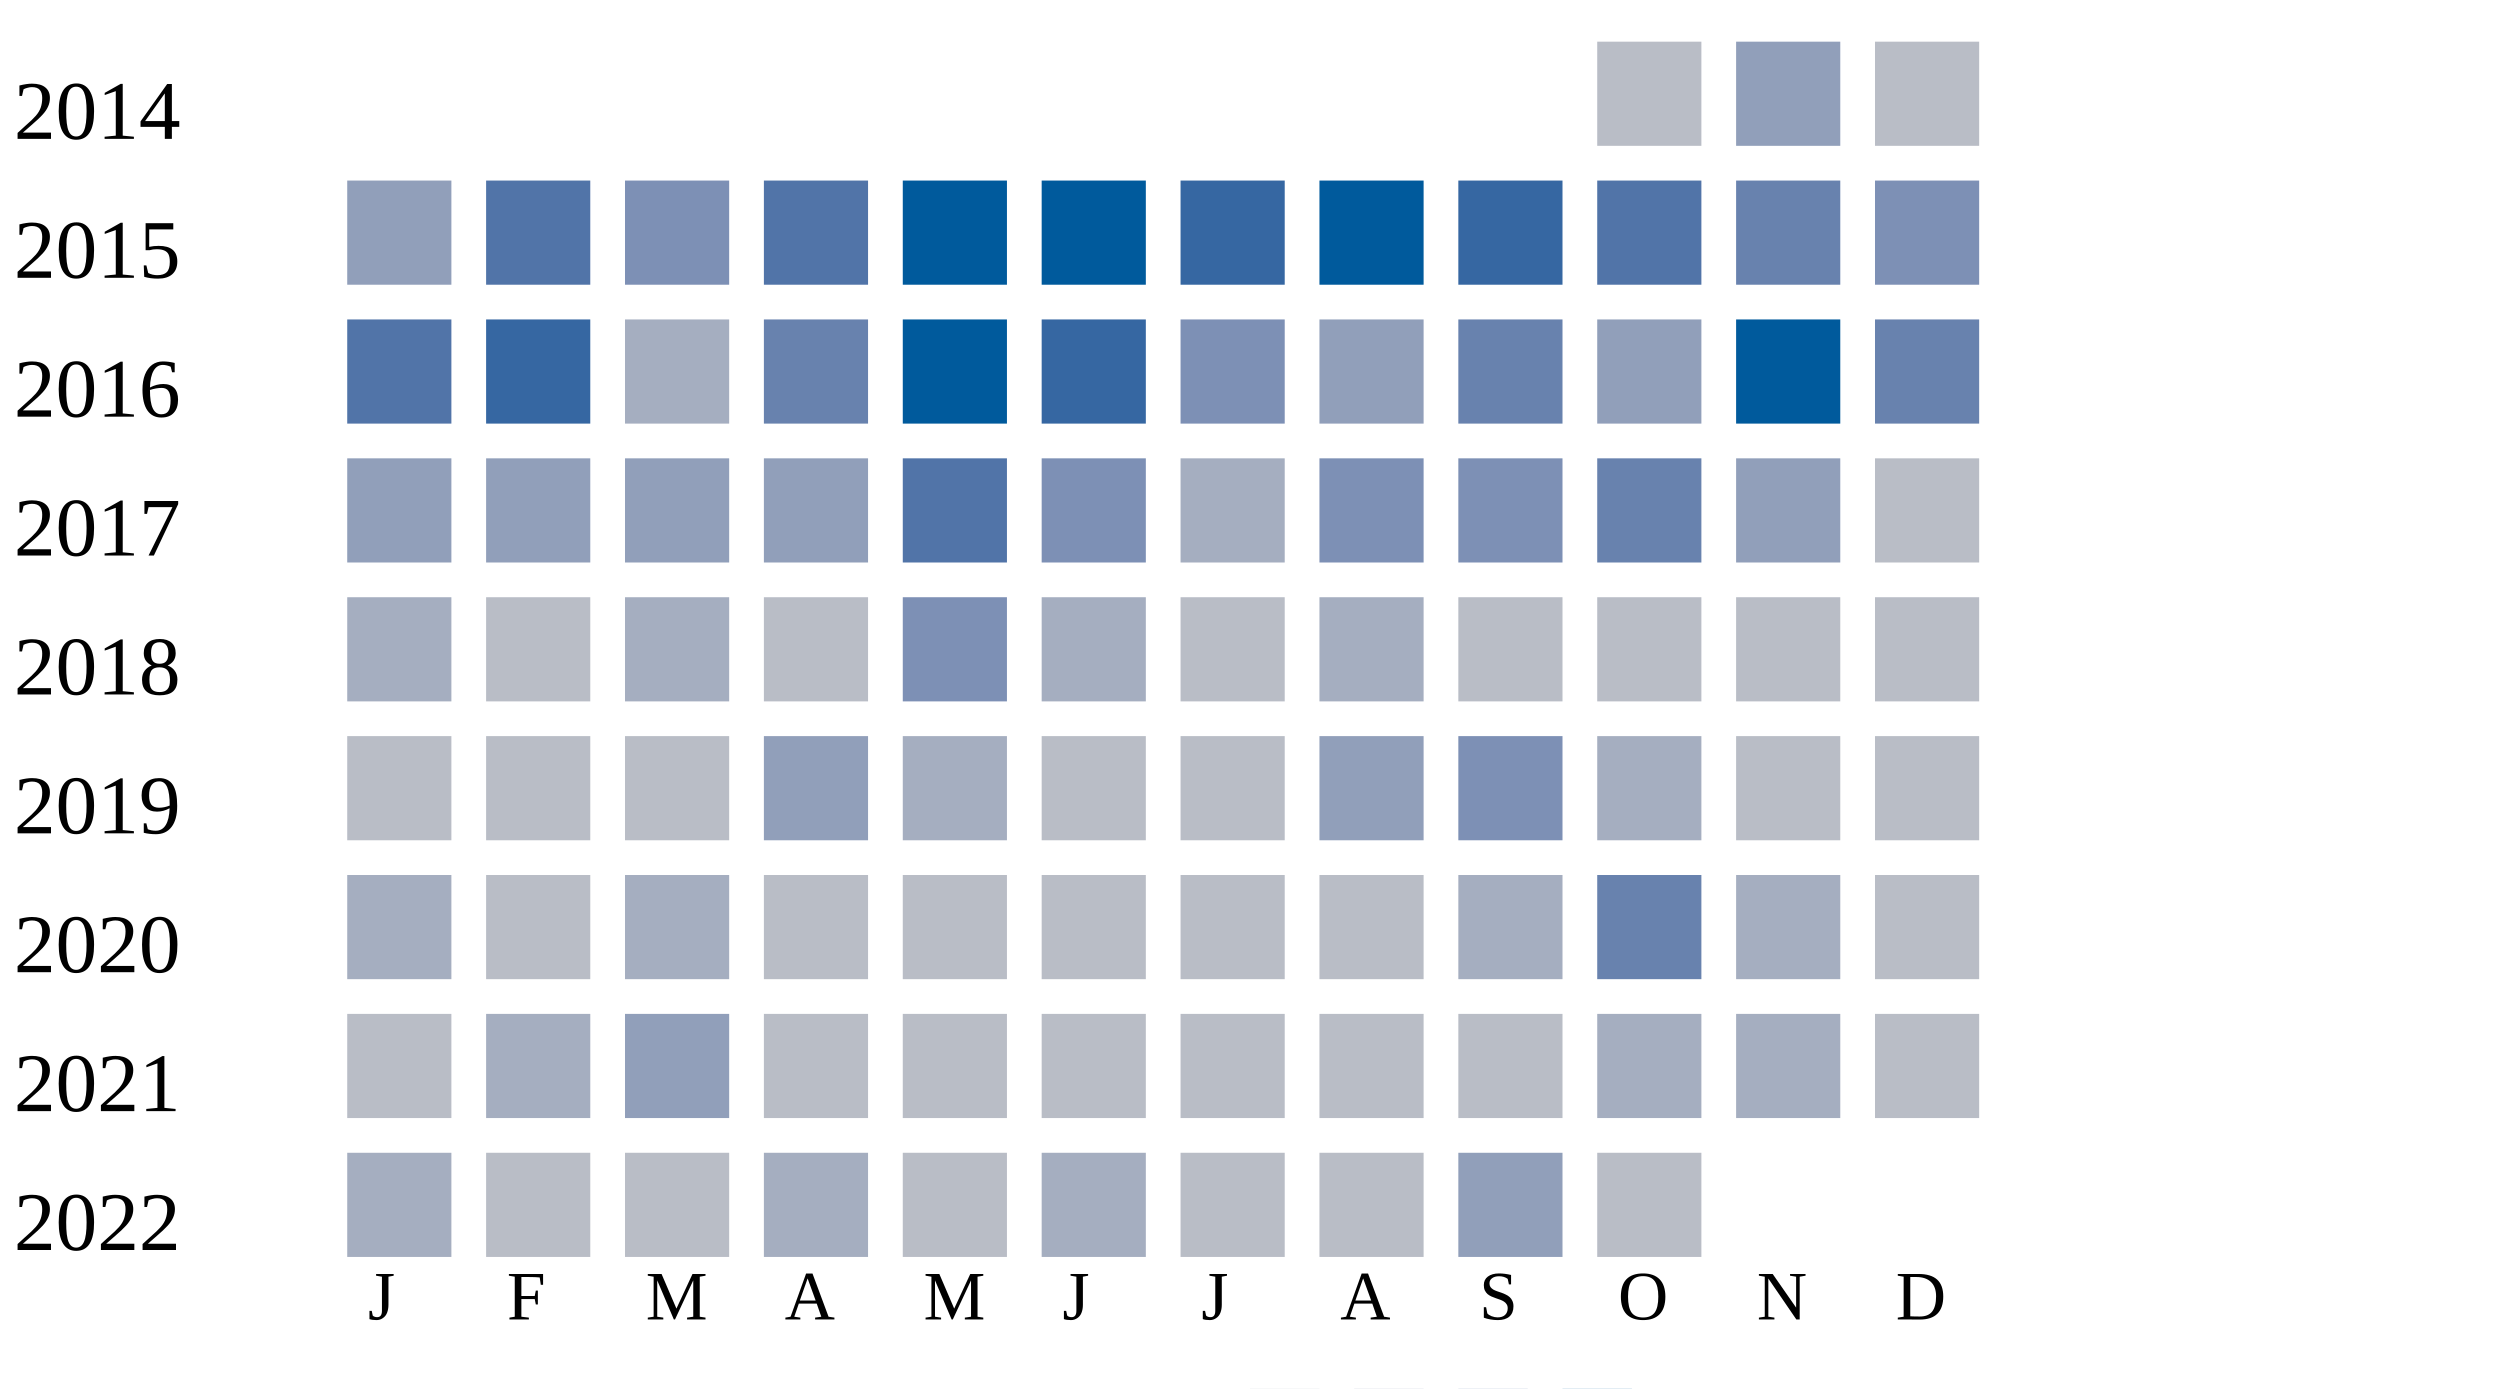
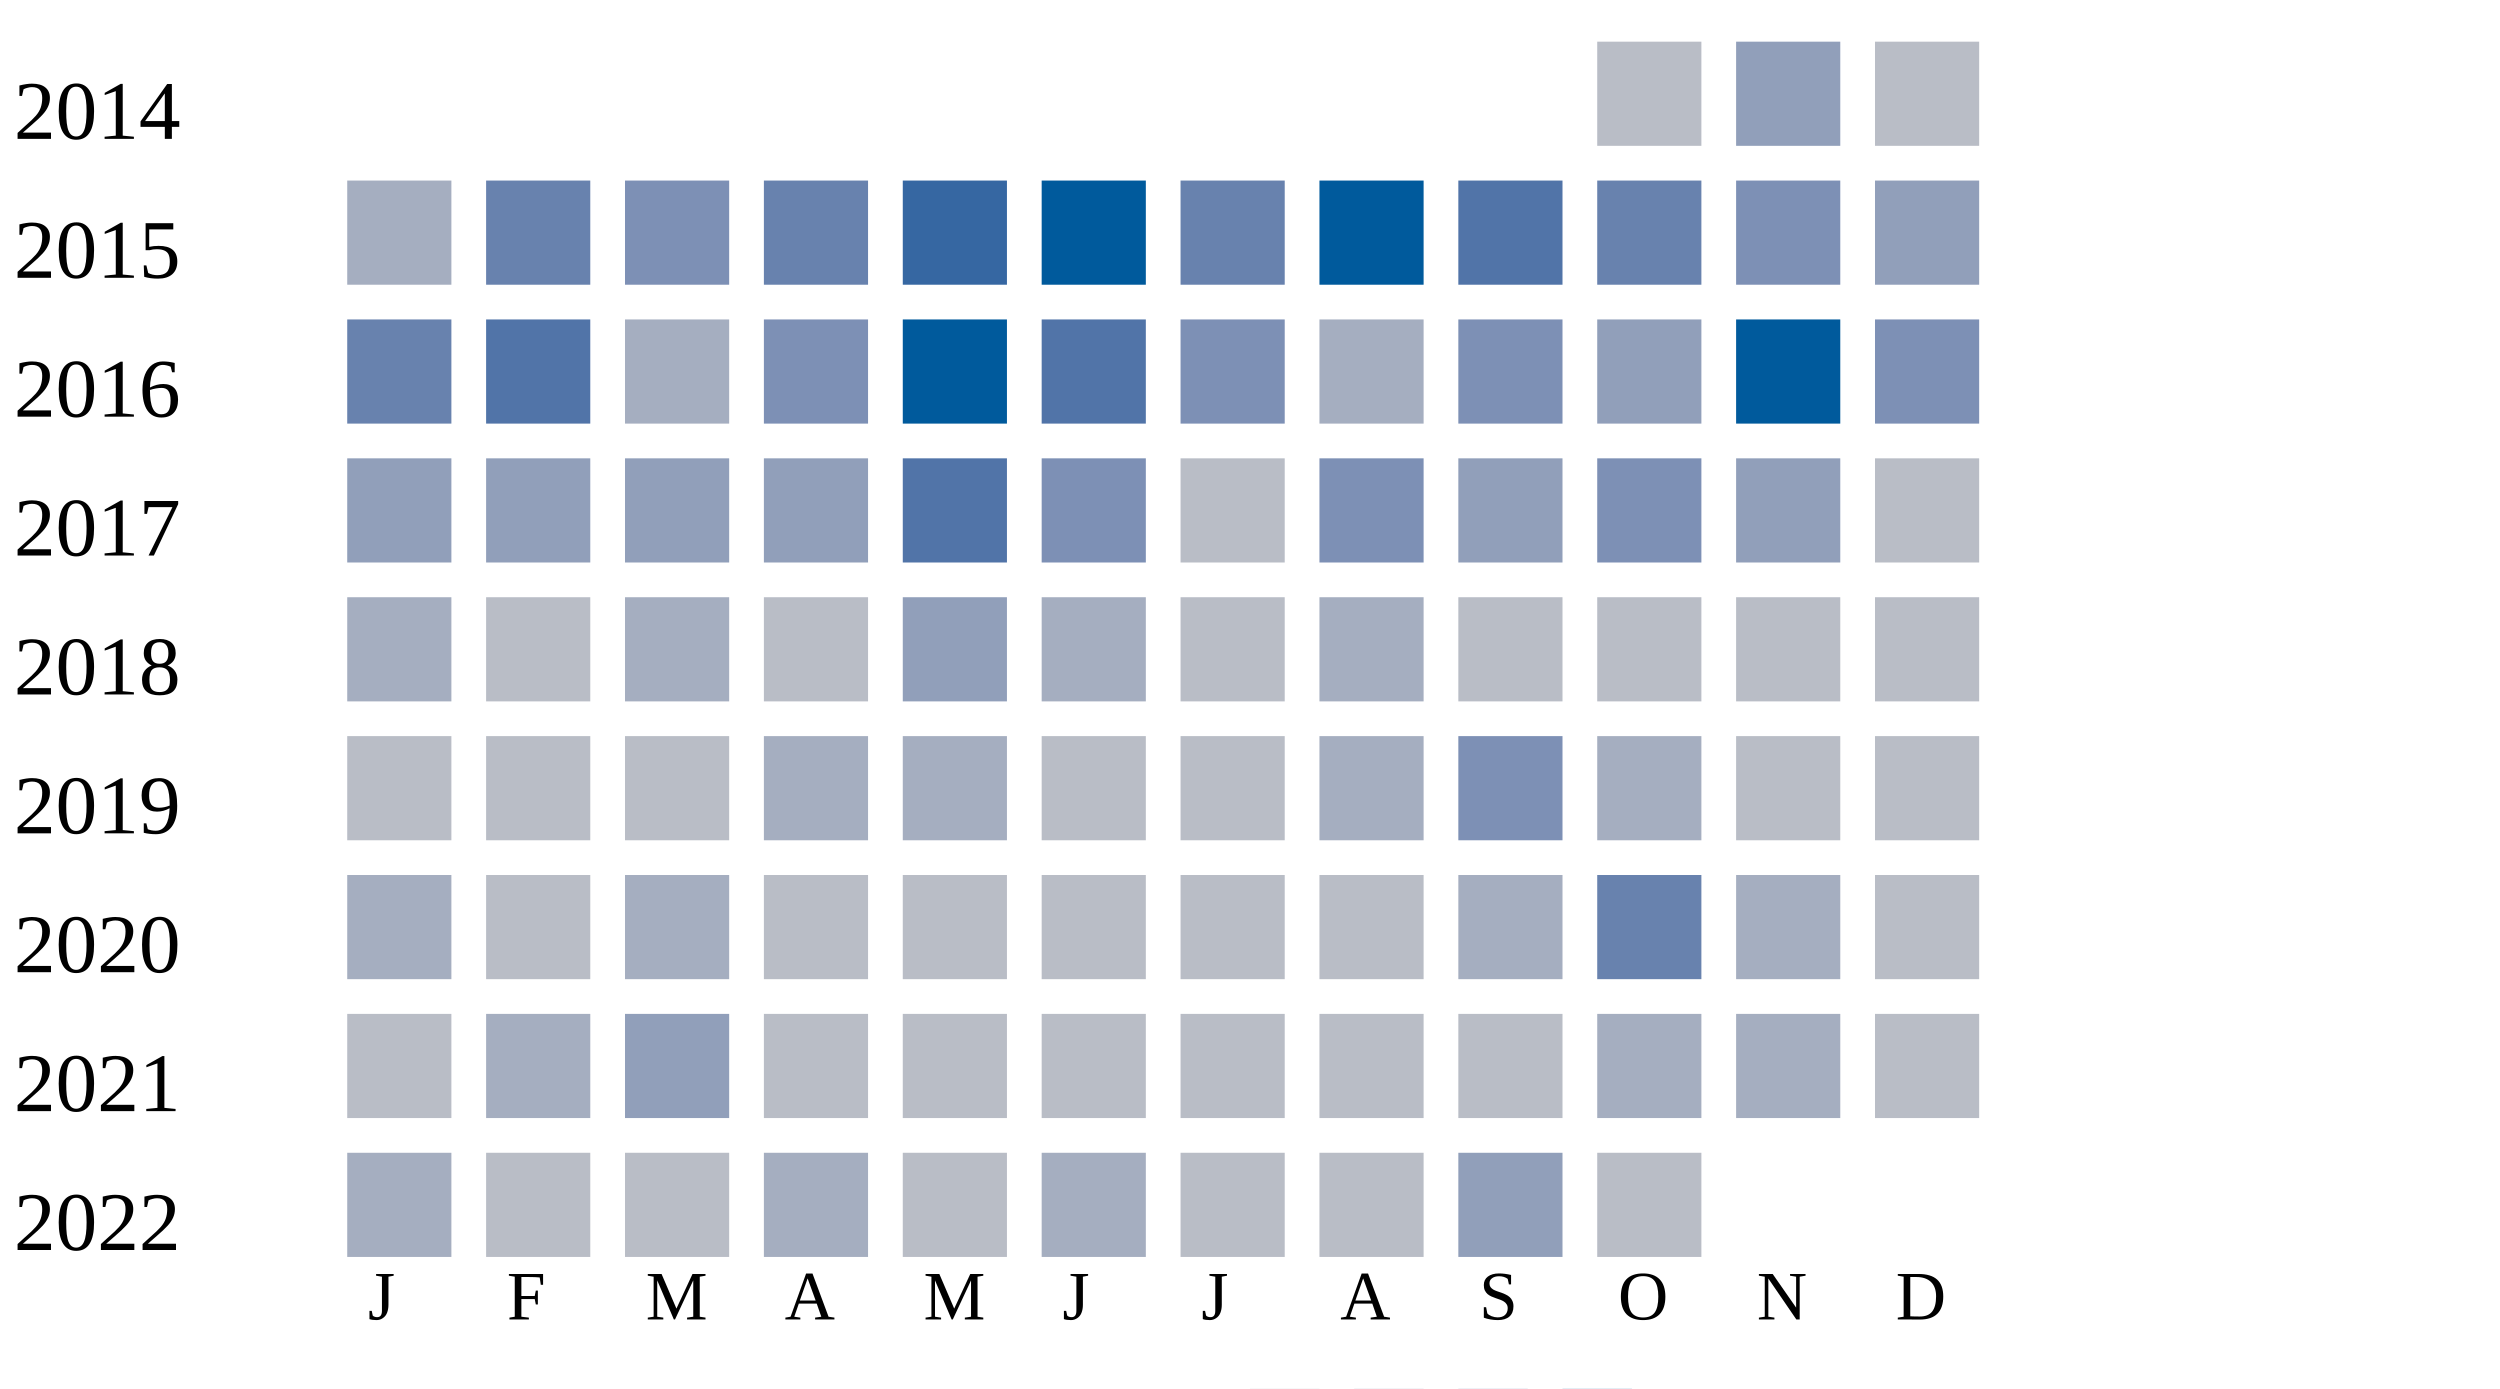
<svg xmlns="http://www.w3.org/2000/svg" width="360" height="200">
  <g transform="translate(0 0)">
    <text x="2" y="20">2014</text>
    <rect x="230" y="6" width="15" height="15" fill="#b9bdc6" />
    <rect x="250" y="6" width="15" height="15" fill="#919fba" />
    <rect x="270" y="6" width="15" height="15" fill="#b9bdc6" />
  </g>
  <g transform="translate(0 20)">
    <text x="2" y="20">2015</text>
-     <rect x="50" y="6" width="15" height="15" fill="#919fba" />
-     <rect x="70" y="6" width="15" height="15" fill="#5174a8" />
+     <rect x="50" y="6" width="15" height="15" fill="#a5aec0" />
+     <rect x="70" y="6" width="15" height="15" fill="#6882ae" />
    <rect x="90" y="6" width="15" height="15" fill="#7d90b5" />
-     <rect x="110" y="6" width="15" height="15" fill="#5174a8" />
-     <rect x="130" y="6" width="15" height="15" fill="#005a9c" />
+     <rect x="110" y="6" width="15" height="15" fill="#6882ae" />
+     <rect x="130" y="6" width="15" height="15" fill="#3667a2" />
    <rect x="150" y="6" width="15" height="15" fill="#005a9c" />
-     <rect x="170" y="6" width="15" height="15" fill="#3667a2" />
+     <rect x="170" y="6" width="15" height="15" fill="#6882ae" />
    <rect x="190" y="6" width="15" height="15" fill="#005a9c" />
-     <rect x="210" y="6" width="15" height="15" fill="#3667a2" />
-     <rect x="230" y="6" width="15" height="15" fill="#5174a8" />
-     <rect x="250" y="6" width="15" height="15" fill="#6882ae" />
-     <rect x="270" y="6" width="15" height="15" fill="#7d90b5" />
+     <rect x="210" y="6" width="15" height="15" fill="#5174a8" />
+     <rect x="230" y="6" width="15" height="15" fill="#6882ae" />
+     <rect x="250" y="6" width="15" height="15" fill="#7d90b5" />
+     <rect x="270" y="6" width="15" height="15" fill="#919fba" />
  </g>
  <g transform="translate(0 40)">
    <text x="2" y="20">2016</text>
-     <rect x="50" y="6" width="15" height="15" fill="#5174a8" />
-     <rect x="70" y="6" width="15" height="15" fill="#3667a2" />
+     <rect x="50" y="6" width="15" height="15" fill="#6882ae" />
+     <rect x="70" y="6" width="15" height="15" fill="#5174a8" />
    <rect x="90" y="6" width="15" height="15" fill="#a5aec0" />
-     <rect x="110" y="6" width="15" height="15" fill="#6882ae" />
+     <rect x="110" y="6" width="15" height="15" fill="#7d90b5" />
    <rect x="130" y="6" width="15" height="15" fill="#005a9c" />
-     <rect x="150" y="6" width="15" height="15" fill="#3667a2" />
+     <rect x="150" y="6" width="15" height="15" fill="#5174a8" />
    <rect x="170" y="6" width="15" height="15" fill="#7d90b5" />
-     <rect x="190" y="6" width="15" height="15" fill="#919fba" />
-     <rect x="210" y="6" width="15" height="15" fill="#6882ae" />
+     <rect x="190" y="6" width="15" height="15" fill="#a5aec0" />
+     <rect x="210" y="6" width="15" height="15" fill="#7d90b5" />
    <rect x="230" y="6" width="15" height="15" fill="#919fba" />
    <rect x="250" y="6" width="15" height="15" fill="#005a9c" />
-     <rect x="270" y="6" width="15" height="15" fill="#6882ae" />
+     <rect x="270" y="6" width="15" height="15" fill="#7d90b5" />
  </g>
  <g transform="translate(0 60)">
    <text x="2" y="20">2017</text>
    <rect x="50" y="6" width="15" height="15" fill="#919fba" />
    <rect x="70" y="6" width="15" height="15" fill="#919fba" />
    <rect x="90" y="6" width="15" height="15" fill="#919fba" />
    <rect x="110" y="6" width="15" height="15" fill="#919fba" />
    <rect x="130" y="6" width="15" height="15" fill="#5174a8" />
    <rect x="150" y="6" width="15" height="15" fill="#7d90b5" />
-     <rect x="170" y="6" width="15" height="15" fill="#a5aec0" />
+     <rect x="170" y="6" width="15" height="15" fill="#b9bdc6" />
    <rect x="190" y="6" width="15" height="15" fill="#7d90b5" />
-     <rect x="210" y="6" width="15" height="15" fill="#7d90b5" />
-     <rect x="230" y="6" width="15" height="15" fill="#6882ae" />
+     <rect x="210" y="6" width="15" height="15" fill="#919fba" />
+     <rect x="230" y="6" width="15" height="15" fill="#7d90b5" />
    <rect x="250" y="6" width="15" height="15" fill="#919fba" />
    <rect x="270" y="6" width="15" height="15" fill="#b9bdc6" />
  </g>
  <g transform="translate(0 80)">
    <text x="2" y="20">2018</text>
    <rect x="50" y="6" width="15" height="15" fill="#a5aec0" />
    <rect x="70" y="6" width="15" height="15" fill="#b9bdc6" />
    <rect x="90" y="6" width="15" height="15" fill="#a5aec0" />
    <rect x="110" y="6" width="15" height="15" fill="#b9bdc6" />
-     <rect x="130" y="6" width="15" height="15" fill="#7d90b5" />
+     <rect x="130" y="6" width="15" height="15" fill="#919fba" />
    <rect x="150" y="6" width="15" height="15" fill="#a5aec0" />
    <rect x="170" y="6" width="15" height="15" fill="#b9bdc6" />
    <rect x="190" y="6" width="15" height="15" fill="#a5aec0" />
    <rect x="210" y="6" width="15" height="15" fill="#b9bdc6" />
    <rect x="230" y="6" width="15" height="15" fill="#b9bdc6" />
    <rect x="250" y="6" width="15" height="15" fill="#b9bdc6" />
    <rect x="270" y="6" width="15" height="15" fill="#b9bdc6" />
  </g>
  <g transform="translate(0 100)">
    <text x="2" y="20">2019</text>
    <rect x="50" y="6" width="15" height="15" fill="#b9bdc6" />
    <rect x="70" y="6" width="15" height="15" fill="#b9bdc6" />
    <rect x="90" y="6" width="15" height="15" fill="#b9bdc6" />
-     <rect x="110" y="6" width="15" height="15" fill="#919fba" />
+     <rect x="110" y="6" width="15" height="15" fill="#a5aec0" />
    <rect x="130" y="6" width="15" height="15" fill="#a5aec0" />
    <rect x="150" y="6" width="15" height="15" fill="#b9bdc6" />
    <rect x="170" y="6" width="15" height="15" fill="#b9bdc6" />
-     <rect x="190" y="6" width="15" height="15" fill="#919fba" />
+     <rect x="190" y="6" width="15" height="15" fill="#a5aec0" />
    <rect x="210" y="6" width="15" height="15" fill="#7d90b5" />
    <rect x="230" y="6" width="15" height="15" fill="#a5aec0" />
    <rect x="250" y="6" width="15" height="15" fill="#b9bdc6" />
    <rect x="270" y="6" width="15" height="15" fill="#b9bdc6" />
  </g>
  <g transform="translate(0 120)">
    <text x="2" y="20">2020</text>
    <rect x="50" y="6" width="15" height="15" fill="#a5aec0" />
    <rect x="70" y="6" width="15" height="15" fill="#b9bdc6" />
    <rect x="90" y="6" width="15" height="15" fill="#a5aec0" />
    <rect x="110" y="6" width="15" height="15" fill="#b9bdc6" />
    <rect x="130" y="6" width="15" height="15" fill="#b9bdc6" />
    <rect x="150" y="6" width="15" height="15" fill="#b9bdc6" />
    <rect x="170" y="6" width="15" height="15" fill="#b9bdc6" />
    <rect x="190" y="6" width="15" height="15" fill="#b9bdc6" />
    <rect x="210" y="6" width="15" height="15" fill="#a5aec0" />
    <rect x="230" y="6" width="15" height="15" fill="#6882ae" />
    <rect x="250" y="6" width="15" height="15" fill="#a5aec0" />
    <rect x="270" y="6" width="15" height="15" fill="#b9bdc6" />
  </g>
  <g transform="translate(0 140)">
    <text x="2" y="20">2021</text>
    <rect x="50" y="6" width="15" height="15" fill="#b9bdc6" />
    <rect x="70" y="6" width="15" height="15" fill="#a5aec0" />
    <rect x="90" y="6" width="15" height="15" fill="#919fba" />
    <rect x="110" y="6" width="15" height="15" fill="#b9bdc6" />
    <rect x="130" y="6" width="15" height="15" fill="#b9bdc6" />
    <rect x="150" y="6" width="15" height="15" fill="#b9bdc6" />
    <rect x="170" y="6" width="15" height="15" fill="#b9bdc6" />
    <rect x="190" y="6" width="15" height="15" fill="#b9bdc6" />
    <rect x="210" y="6" width="15" height="15" fill="#b9bdc6" />
    <rect x="230" y="6" width="15" height="15" fill="#a5aec0" />
    <rect x="250" y="6" width="15" height="15" fill="#a5aec0" />
    <rect x="270" y="6" width="15" height="15" fill="#b9bdc6" />
  </g>
  <g transform="translate(0 160)">
    <text x="2" y="20">2022</text>
    <rect x="50" y="6" width="15" height="15" fill="#a5aec0" />
    <rect x="70" y="6" width="15" height="15" fill="#b9bdc6" />
    <rect x="90" y="6" width="15" height="15" fill="#b9bdc6" />
    <rect x="110" y="6" width="15" height="15" fill="#a5aec0" />
    <rect x="130" y="6" width="15" height="15" fill="#b9bdc6" />
    <rect x="150" y="6" width="15" height="15" fill="#a5aec0" />
    <rect x="170" y="6" width="15" height="15" fill="#b9bdc6" />
    <rect x="190" y="6" width="15" height="15" fill="#b9bdc6" />
    <rect x="210" y="6" width="15" height="15" fill="#919fba" />
    <rect x="230" y="6" width="15" height="15" fill="#b9bdc6" />
  </g>
  <text style="font-size: 10px; text-align: center" x="53" y="190">J</text>
  <text style="font-size: 10px; text-align: center" x="73" y="190">F</text>
  <text style="font-size: 10px; text-align: center" x="93" y="190">M</text>
  <text style="font-size: 10px; text-align: center" x="113" y="190">A</text>
  <text style="font-size: 10px; text-align: center" x="133" y="190">M</text>
  <text style="font-size: 10px; text-align: center" x="153" y="190">J</text>
  <text style="font-size: 10px; text-align: center" x="173" y="190">J</text>
  <text style="font-size: 10px; text-align: center" x="193" y="190">A</text>
  <text style="font-size: 10px; text-align: center" x="213" y="190">S</text>
  <text style="font-size: 10px; text-align: center" x="233" y="190">O</text>
  <text style="font-size: 10px; text-align: center" x="253" y="190">N</text>
  <text style="font-size: 10px; text-align: center" x="273" y="190">D</text>
  <text style="font-size: 10px;" x="155" y="209">Less</text>
  <rect fill="#b9bdc6" width="10" height="10" x="180" y="200" />
  <rect fill="#919fba" width="10" height="10" x="195" y="200" />
  <rect fill="#6882ae" width="10" height="10" x="210" y="200" />
  <rect fill="#005a9c" width="10" height="10" x="225" y="200" />
  <text x="240" y="209" style="font-size: 10px;">More</text>
</svg>
